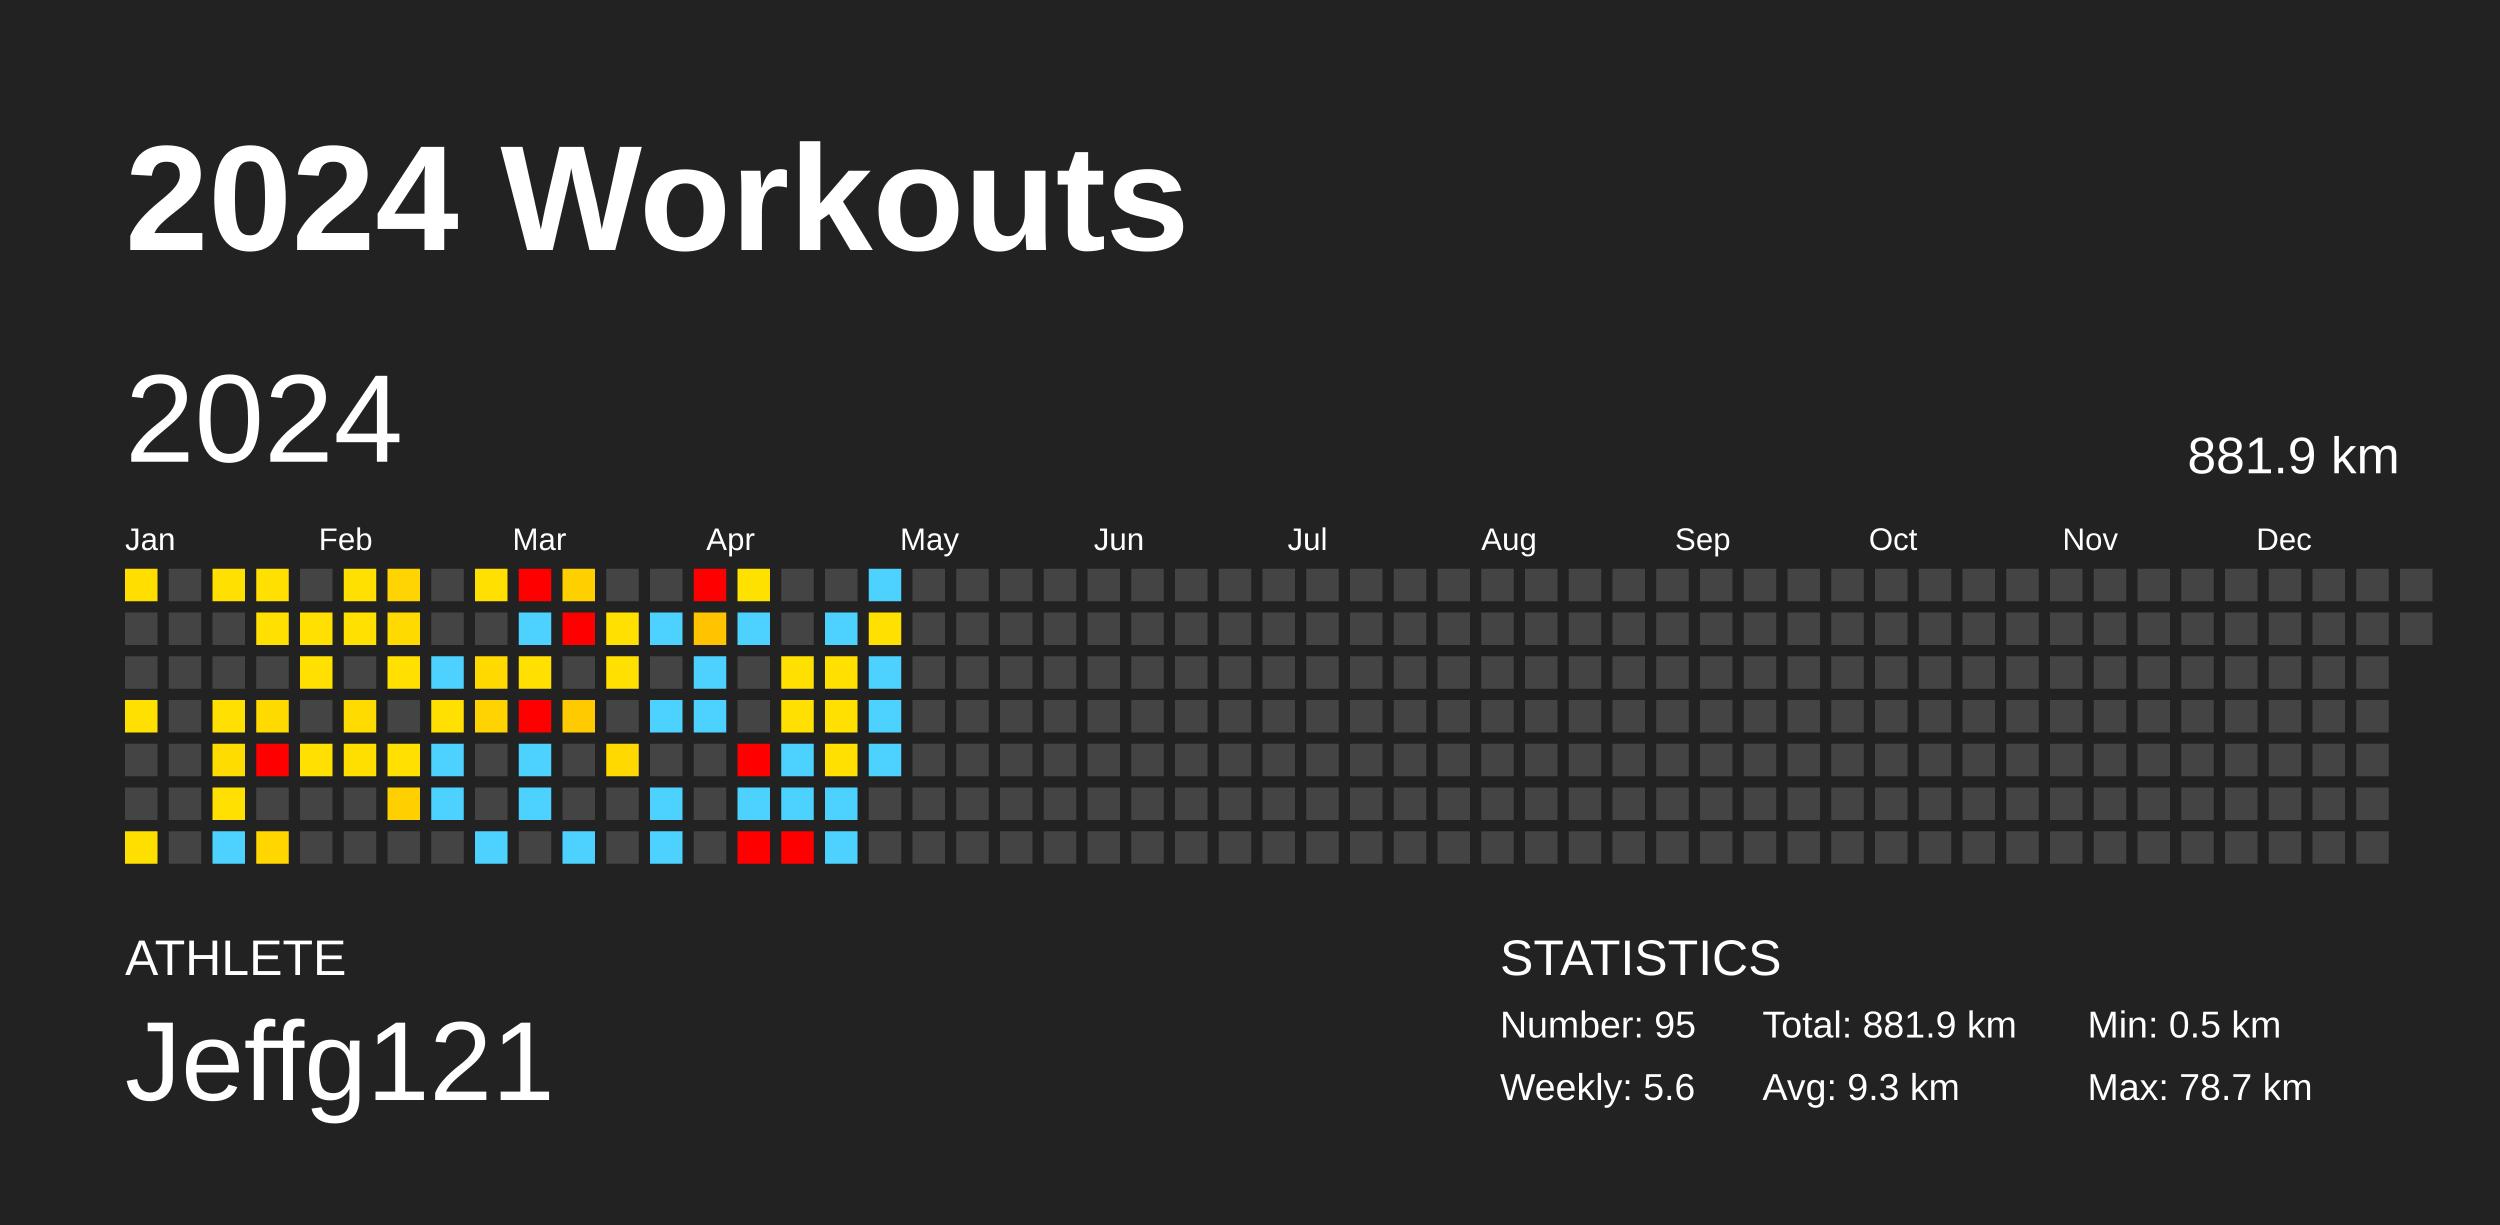
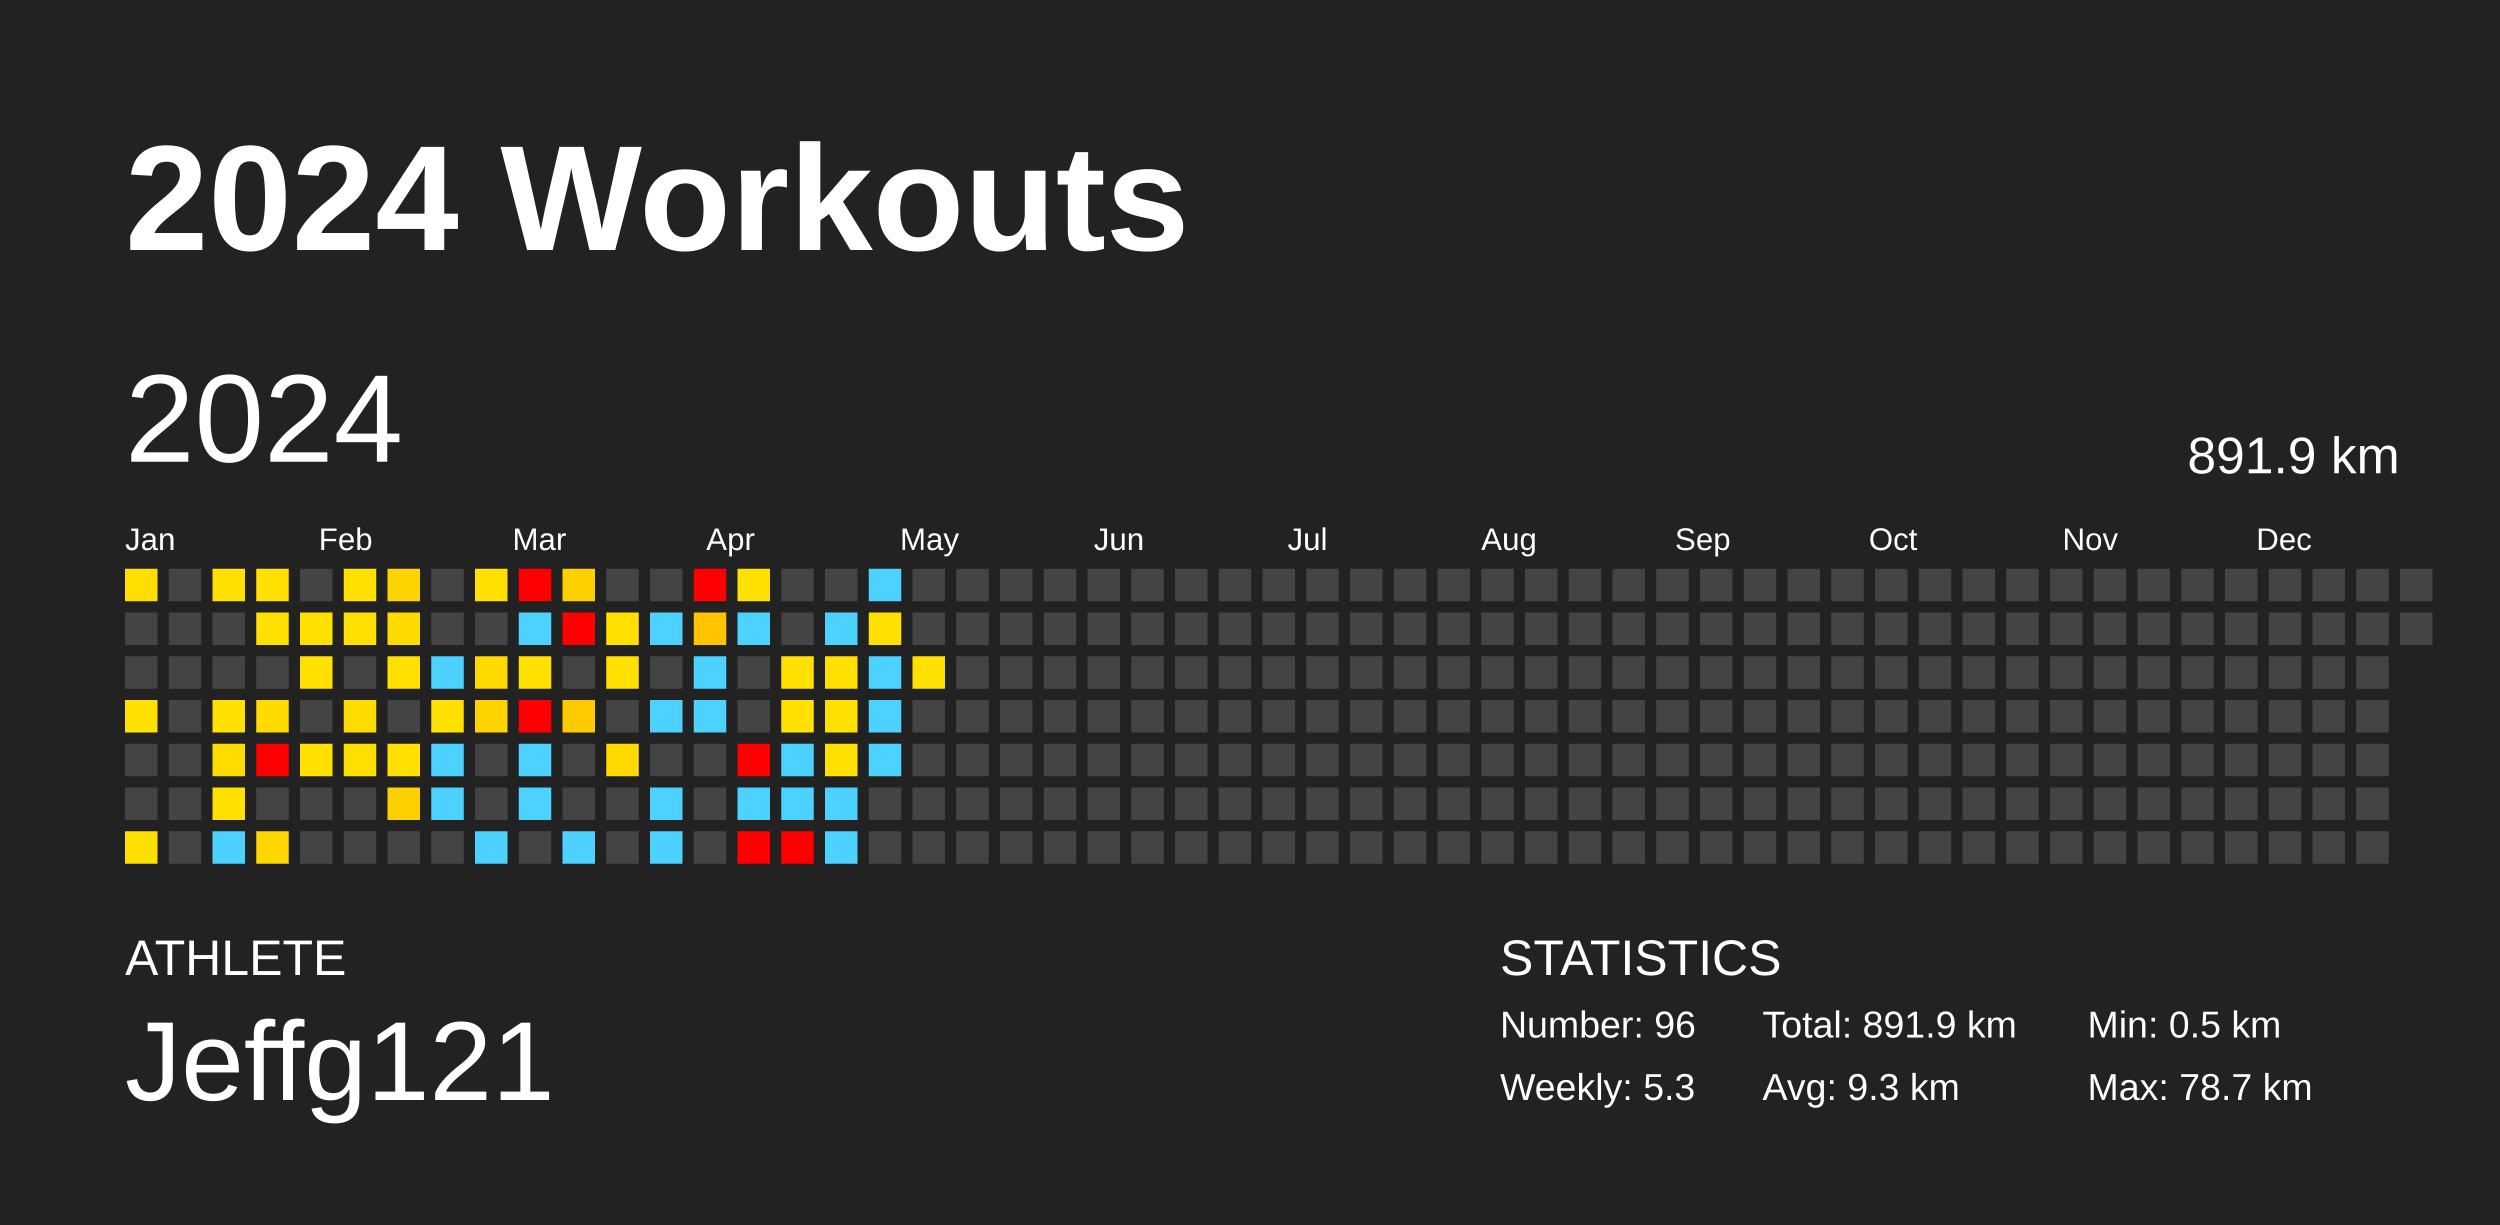
<svg xmlns="http://www.w3.org/2000/svg" baseProfile="full" height="98mm" version="1.1" viewBox="0,0,200,98" width="200mm">
  <defs />
  <rect fill="#222222" height="98" width="200" x="0" y="0" />
  <text fill="#FFFFFF" style="font-size:12px; font-family:Arial; font-weight:bold;" x="10" y="20">2024 Workouts</text>
  <text fill="#FFFFFF" style="font-size:4px; font-family:Arial" x="10" y="78">ATHLETE</text>
  <text fill="#FFFFFF" style="font-size:9px; font-family:Arial" x="10" y="88">Jeffg121</text>
  <text fill="#FFFFFF" style="font-size:4px; font-family:Arial" x="120" y="78">STATISTICS</text>
-   <text fill="#FFFFFF" style="font-size:3px; font-family:Arial" x="120" y="83">Number: 95</text>
-   <text fill="#FFFFFF" style="font-size:3px; font-family:Arial" x="120" y="88">Weekly: 5.6</text>
-   <text fill="#FFFFFF" style="font-size:3px; font-family:Arial" x="141" y="83">Total: 881.9 km</text>
+   <text fill="#FFFFFF" style="font-size:3px; font-family:Arial" x="120" y="83">Number: 96</text>
+   <text fill="#FFFFFF" style="font-size:3px; font-family:Arial" x="120" y="88">Weekly: 5.3</text>
+   <text fill="#FFFFFF" style="font-size:3px; font-family:Arial" x="141" y="83">Total: 891.9 km</text>
  <text fill="#FFFFFF" style="font-size:3px; font-family:Arial" x="141" y="88">Avg: 9.3 km</text>
  <text fill="#FFFFFF" style="font-size:3px; font-family:Arial" x="167" y="83">Min: 0.5 km</text>
  <text fill="#FFFFFF" style="font-size:3px; font-family:Arial" x="167" y="88">Max: 78.7 km</text>
  <text dominant-baseline="hanging" fill="#FFFFFF" style="font-size:10.0px; font-family:Arial;" x="10" y="30">2024</text>
-   <text dominant-baseline="hanging" fill="#FFFFFF" style="font-size:4.125px; font-family:Arial;" x="175" y="35">881.9 km</text>
+   <text dominant-baseline="hanging" fill="#FFFFFF" style="font-size:4.125px; font-family:Arial;" x="175" y="35">891.9 km</text>
  <text fill="#FFFFFF" style="font-size:2.5px; font-family:Arial" x="10.0" y="44">Jan</text>
  <text fill="#FFFFFF" style="font-size:2.5px; font-family:Arial" x="25.5" y="44">Feb</text>
  <text fill="#FFFFFF" style="font-size:2.5px; font-family:Arial" x="41.0" y="44">Mar</text>
  <text fill="#FFFFFF" style="font-size:2.5px; font-family:Arial" x="56.5" y="44">Apr</text>
  <text fill="#FFFFFF" style="font-size:2.5px; font-family:Arial" x="72.0" y="44">May</text>
  <text fill="#FFFFFF" style="font-size:2.5px; font-family:Arial" x="87.5" y="44">Jun</text>
  <text fill="#FFFFFF" style="font-size:2.5px; font-family:Arial" x="103.0" y="44">Jul</text>
  <text fill="#FFFFFF" style="font-size:2.5px; font-family:Arial" x="118.5" y="44">Aug</text>
  <text fill="#FFFFFF" style="font-size:2.5px; font-family:Arial" x="134.0" y="44">Sep</text>
  <text fill="#FFFFFF" style="font-size:2.5px; font-family:Arial" x="149.5" y="44">Oct</text>
  <text fill="#FFFFFF" style="font-size:2.5px; font-family:Arial" x="165.0" y="44">Nov</text>
  <text fill="#FFFFFF" style="font-size:2.5px; font-family:Arial" x="180.5" y="44">Dec</text>
  <rect fill="#ffde00" height="2.6" width="2.6" x="10.0" y="45.5" />
  <rect fill="#444444" height="2.6" width="2.6" x="10.0" y="49.0" />
  <rect fill="#444444" height="2.6" width="2.6" x="10.0" y="52.5" />
  <rect fill="#ffe000" height="2.6" width="2.6" x="10.0" y="56.0" />
  <rect fill="#444444" height="2.6" width="2.6" x="10.0" y="59.5" />
  <rect fill="#444444" height="2.6" width="2.6" x="10.0" y="63.0" />
  <rect fill="#ffdf00" height="2.6" width="2.6" x="10.0" y="66.5" />
  <rect fill="#444444" height="2.6" width="2.6" x="13.5" y="45.5" />
  <rect fill="#444444" height="2.6" width="2.6" x="13.5" y="49.0" />
  <rect fill="#444444" height="2.6" width="2.6" x="13.5" y="52.5" />
  <rect fill="#444444" height="2.6" width="2.6" x="13.5" y="56.0" />
  <rect fill="#444444" height="2.6" width="2.6" x="13.5" y="59.5" />
  <rect fill="#444444" height="2.6" width="2.6" x="13.5" y="63.0" />
  <rect fill="#444444" height="2.6" width="2.6" x="13.5" y="66.5" />
  <rect fill="#ffe000" height="2.6" width="2.6" x="17.0" y="45.5" />
  <rect fill="#444444" height="2.6" width="2.6" x="17.0" y="49.0" />
  <rect fill="#444444" height="2.6" width="2.6" x="17.0" y="52.5" />
  <rect fill="#ffe000" height="2.6" width="2.6" x="17.0" y="56.0" />
  <rect fill="#ffdc00" height="2.6" width="2.6" x="17.0" y="59.5" />
  <rect fill="#ffe000" height="2.6" width="2.6" x="17.0" y="63.0" />
  <rect fill="#4dd2ff" height="2.6" width="2.6" x="17.0" y="66.5" />
  <rect fill="#ffe000" height="2.6" width="2.6" x="20.5" y="45.5" />
  <rect fill="#ffe000" height="2.6" width="2.6" x="20.5" y="49.0" />
  <rect fill="#444444" height="2.6" width="2.6" x="20.5" y="52.5" />
  <rect fill="#ffda00" height="2.6" width="2.6" x="20.5" y="56.0" />
  <rect fill="red" height="2.6" width="2.6" x="20.5" y="59.5" />
  <rect fill="#444444" height="2.6" width="2.6" x="20.5" y="63.0" />
  <rect fill="#ffd600" height="2.6" width="2.6" x="20.5" y="66.5" />
  <rect fill="#444444" height="2.6" width="2.6" x="24.0" y="45.5" />
  <rect fill="#ffe000" height="2.6" width="2.6" x="24.0" y="49.0" />
  <rect fill="#ffe000" height="2.6" width="2.6" x="24.0" y="52.5" />
  <rect fill="#444444" height="2.6" width="2.6" x="24.0" y="56.0" />
  <rect fill="#ffe000" height="2.6" width="2.6" x="24.0" y="59.5" />
  <rect fill="#444444" height="2.6" width="2.6" x="24.0" y="63.0" />
  <rect fill="#444444" height="2.6" width="2.6" x="24.0" y="66.5" />
  <rect fill="#ffe000" height="2.6" width="2.6" x="27.5" y="45.5" />
  <rect fill="#ffe000" height="2.6" width="2.6" x="27.5" y="49.0" />
  <rect fill="#444444" height="2.6" width="2.6" x="27.5" y="52.5" />
  <rect fill="#ffdb00" height="2.6" width="2.6" x="27.5" y="56.0" />
  <rect fill="#ffdf00" height="2.6" width="2.6" x="27.5" y="59.5" />
  <rect fill="#444444" height="2.6" width="2.6" x="27.5" y="63.0" />
  <rect fill="#444444" height="2.6" width="2.6" x="27.5" y="66.5" />
  <rect fill="#ffd400" height="2.6" width="2.6" x="31.0" y="45.5" />
  <rect fill="#ffda00" height="2.6" width="2.6" x="31.0" y="49.0" />
  <rect fill="#ffe000" height="2.6" width="2.6" x="31.0" y="52.5" />
  <rect fill="#444444" height="2.6" width="2.6" x="31.0" y="56.0" />
  <rect fill="#ffe000" height="2.6" width="2.6" x="31.0" y="59.5" />
  <rect fill="#ffd000" height="2.6" width="2.6" x="31.0" y="63.0" />
  <rect fill="#444444" height="2.6" width="2.6" x="31.0" y="66.5" />
  <rect fill="#444444" height="2.6" width="2.6" x="34.5" y="45.5" />
  <rect fill="#444444" height="2.6" width="2.6" x="34.5" y="49.0" />
  <rect fill="#4dd2ff" height="2.6" width="2.6" x="34.5" y="52.5" />
  <rect fill="#ffe000" height="2.6" width="2.6" x="34.5" y="56.0" />
  <rect fill="#4dd2ff" height="2.6" width="2.6" x="34.5" y="59.5" />
  <rect fill="#4dd2ff" height="2.6" width="2.6" x="34.5" y="63.0" />
  <rect fill="#444444" height="2.6" width="2.6" x="34.5" y="66.5" />
  <rect fill="#ffe000" height="2.6" width="2.6" x="38.0" y="45.5" />
  <rect fill="#444444" height="2.6" width="2.6" x="38.0" y="49.0" />
  <rect fill="#ffd900" height="2.6" width="2.6" x="38.0" y="52.5" />
  <rect fill="#ffd300" height="2.6" width="2.6" x="38.0" y="56.0" />
  <rect fill="#444444" height="2.6" width="2.6" x="38.0" y="59.5" />
  <rect fill="#444444" height="2.6" width="2.6" x="38.0" y="63.0" />
  <rect fill="#4dd2ff" height="2.6" width="2.6" x="38.0" y="66.5" />
  <rect fill="red" height="2.6" width="2.6" x="41.5" y="45.5" />
  <rect fill="#4dd2ff" height="2.6" width="2.6" x="41.5" y="49.0" />
  <rect fill="#ffe000" height="2.6" width="2.6" x="41.5" y="52.5" />
  <rect fill="red" height="2.6" width="2.6" x="41.5" y="56.0" />
  <rect fill="#4dd2ff" height="2.6" width="2.6" x="41.5" y="59.5" />
  <rect fill="#4dd2ff" height="2.6" width="2.6" x="41.5" y="63.0" />
  <rect fill="#444444" height="2.6" width="2.6" x="41.5" y="66.5" />
  <rect fill="#ffd000" height="2.6" width="2.6" x="45.0" y="45.5" />
  <rect fill="red" height="2.6" width="2.6" x="45.0" y="49.0" />
  <rect fill="#444444" height="2.6" width="2.6" x="45.0" y="52.5" />
  <rect fill="#ffcb00" height="2.6" width="2.6" x="45.0" y="56.0" />
  <rect fill="#444444" height="2.6" width="2.6" x="45.0" y="59.5" />
  <rect fill="#444444" height="2.6" width="2.6" x="45.0" y="63.0" />
  <rect fill="#4dd2ff" height="2.6" width="2.6" x="45.0" y="66.5" />
  <rect fill="#444444" height="2.6" width="2.6" x="48.5" y="45.5" />
  <rect fill="#ffe000" height="2.6" width="2.6" x="48.5" y="49.0" />
  <rect fill="#ffe000" height="2.6" width="2.6" x="48.5" y="52.5" />
  <rect fill="#444444" height="2.6" width="2.6" x="48.5" y="56.0" />
  <rect fill="#ffd900" height="2.6" width="2.6" x="48.5" y="59.5" />
  <rect fill="#444444" height="2.6" width="2.6" x="48.5" y="63.0" />
  <rect fill="#444444" height="2.6" width="2.6" x="48.5" y="66.5" />
  <rect fill="#444444" height="2.6" width="2.6" x="52.0" y="45.5" />
  <rect fill="#4dd2ff" height="2.6" width="2.6" x="52.0" y="49.0" />
  <rect fill="#444444" height="2.6" width="2.6" x="52.0" y="52.5" />
  <rect fill="#4dd2ff" height="2.6" width="2.6" x="52.0" y="56.0" />
  <rect fill="#444444" height="2.6" width="2.6" x="52.0" y="59.5" />
  <rect fill="#4dd2ff" height="2.6" width="2.6" x="52.0" y="63.0" />
  <rect fill="#4dd2ff" height="2.6" width="2.6" x="52.0" y="66.5" />
  <rect fill="red" height="2.6" width="2.6" x="55.5" y="45.5" />
  <rect fill="#ffc300" height="2.6" width="2.6" x="55.5" y="49.0" />
  <rect fill="#4dd2ff" height="2.6" width="2.6" x="55.5" y="52.5" />
  <rect fill="#4dd2ff" height="2.6" width="2.6" x="55.5" y="56.0" />
  <rect fill="#444444" height="2.6" width="2.6" x="55.5" y="59.5" />
  <rect fill="#444444" height="2.6" width="2.6" x="55.5" y="63.0" />
  <rect fill="#444444" height="2.6" width="2.6" x="55.5" y="66.5" />
  <rect fill="#ffe100" height="2.6" width="2.6" x="59.0" y="45.5" />
  <rect fill="#4dd2ff" height="2.6" width="2.6" x="59.0" y="49.0" />
  <rect fill="#444444" height="2.6" width="2.6" x="59.0" y="52.5" />
  <rect fill="#444444" height="2.6" width="2.6" x="59.0" y="56.0" />
  <rect fill="red" height="2.6" width="2.6" x="59.0" y="59.5" />
  <rect fill="#4dd2ff" height="2.6" width="2.6" x="59.0" y="63.0" />
  <rect fill="red" height="2.6" width="2.6" x="59.0" y="66.5" />
  <rect fill="#444444" height="2.6" width="2.6" x="62.5" y="45.5" />
  <rect fill="#444444" height="2.6" width="2.6" x="62.5" y="49.0" />
  <rect fill="#ffe000" height="2.6" width="2.6" x="62.5" y="52.5" />
  <rect fill="#ffe000" height="2.6" width="2.6" x="62.5" y="56.0" />
  <rect fill="#4dd2ff" height="2.6" width="2.6" x="62.5" y="59.5" />
  <rect fill="#4dd2ff" height="2.6" width="2.6" x="62.5" y="63.0" />
  <rect fill="red" height="2.6" width="2.6" x="62.5" y="66.5" />
  <rect fill="#444444" height="2.6" width="2.6" x="66.0" y="45.5" />
  <rect fill="#4dd2ff" height="2.6" width="2.6" x="66.0" y="49.0" />
  <rect fill="#ffe000" height="2.6" width="2.6" x="66.0" y="52.5" />
  <rect fill="#ffe000" height="2.6" width="2.6" x="66.0" y="56.0" />
  <rect fill="#ffe000" height="2.6" width="2.6" x="66.0" y="59.5" />
  <rect fill="#4dd2ff" height="2.6" width="2.6" x="66.0" y="63.0" />
  <rect fill="#4dd2ff" height="2.6" width="2.6" x="66.0" y="66.5" />
  <rect fill="#4dd2ff" height="2.6" width="2.6" x="69.5" y="45.5" />
  <rect fill="#ffe000" height="2.6" width="2.6" x="69.5" y="49.0" />
  <rect fill="#4dd2ff" height="2.6" width="2.6" x="69.5" y="52.5" />
  <rect fill="#4dd2ff" height="2.6" width="2.6" x="69.5" y="56.0" />
  <rect fill="#4dd2ff" height="2.6" width="2.6" x="69.5" y="59.5" />
  <rect fill="#444444" height="2.6" width="2.6" x="69.5" y="63.0" />
  <rect fill="#444444" height="2.6" width="2.6" x="69.5" y="66.5" />
  <rect fill="#444444" height="2.6" width="2.6" x="73.0" y="45.5" />
  <rect fill="#444444" height="2.6" width="2.6" x="73.0" y="49.0" />
-   <rect fill="#444444" height="2.6" width="2.6" x="73.0" y="52.5" />
+   <rect fill="#ffe100" height="2.6" width="2.6" x="73.0" y="52.5" />
  <rect fill="#444444" height="2.6" width="2.6" x="73.0" y="56.0" />
  <rect fill="#444444" height="2.6" width="2.6" x="73.0" y="59.5" />
  <rect fill="#444444" height="2.6" width="2.6" x="73.0" y="63.0" />
  <rect fill="#444444" height="2.6" width="2.6" x="73.0" y="66.5" />
  <rect fill="#444444" height="2.6" width="2.6" x="76.5" y="45.5" />
  <rect fill="#444444" height="2.6" width="2.6" x="76.5" y="49.0" />
  <rect fill="#444444" height="2.6" width="2.6" x="76.5" y="52.5" />
  <rect fill="#444444" height="2.6" width="2.6" x="76.5" y="56.0" />
  <rect fill="#444444" height="2.6" width="2.6" x="76.5" y="59.5" />
  <rect fill="#444444" height="2.6" width="2.6" x="76.5" y="63.0" />
  <rect fill="#444444" height="2.6" width="2.6" x="76.5" y="66.5" />
  <rect fill="#444444" height="2.6" width="2.6" x="80.0" y="45.5" />
  <rect fill="#444444" height="2.6" width="2.6" x="80.0" y="49.0" />
  <rect fill="#444444" height="2.6" width="2.6" x="80.0" y="52.5" />
  <rect fill="#444444" height="2.6" width="2.6" x="80.0" y="56.0" />
  <rect fill="#444444" height="2.6" width="2.6" x="80.0" y="59.5" />
  <rect fill="#444444" height="2.6" width="2.6" x="80.0" y="63.0" />
  <rect fill="#444444" height="2.6" width="2.6" x="80.0" y="66.5" />
  <rect fill="#444444" height="2.6" width="2.6" x="83.5" y="45.5" />
  <rect fill="#444444" height="2.6" width="2.6" x="83.5" y="49.0" />
  <rect fill="#444444" height="2.6" width="2.6" x="83.5" y="52.5" />
  <rect fill="#444444" height="2.6" width="2.6" x="83.5" y="56.0" />
  <rect fill="#444444" height="2.6" width="2.6" x="83.5" y="59.5" />
  <rect fill="#444444" height="2.6" width="2.6" x="83.5" y="63.0" />
  <rect fill="#444444" height="2.6" width="2.6" x="83.5" y="66.5" />
  <rect fill="#444444" height="2.6" width="2.6" x="87.0" y="45.5" />
  <rect fill="#444444" height="2.6" width="2.6" x="87.0" y="49.0" />
  <rect fill="#444444" height="2.6" width="2.6" x="87.0" y="52.5" />
  <rect fill="#444444" height="2.6" width="2.6" x="87.0" y="56.0" />
  <rect fill="#444444" height="2.6" width="2.6" x="87.0" y="59.5" />
  <rect fill="#444444" height="2.6" width="2.6" x="87.0" y="63.0" />
  <rect fill="#444444" height="2.6" width="2.6" x="87.0" y="66.5" />
  <rect fill="#444444" height="2.6" width="2.6" x="90.5" y="45.5" />
  <rect fill="#444444" height="2.6" width="2.6" x="90.5" y="49.0" />
  <rect fill="#444444" height="2.6" width="2.6" x="90.5" y="52.5" />
  <rect fill="#444444" height="2.6" width="2.6" x="90.5" y="56.0" />
  <rect fill="#444444" height="2.6" width="2.6" x="90.5" y="59.5" />
  <rect fill="#444444" height="2.6" width="2.6" x="90.5" y="63.0" />
  <rect fill="#444444" height="2.6" width="2.6" x="90.5" y="66.5" />
  <rect fill="#444444" height="2.6" width="2.6" x="94.0" y="45.5" />
  <rect fill="#444444" height="2.6" width="2.6" x="94.0" y="49.0" />
  <rect fill="#444444" height="2.6" width="2.6" x="94.0" y="52.5" />
  <rect fill="#444444" height="2.6" width="2.6" x="94.0" y="56.0" />
  <rect fill="#444444" height="2.6" width="2.6" x="94.0" y="59.5" />
  <rect fill="#444444" height="2.6" width="2.6" x="94.0" y="63.0" />
  <rect fill="#444444" height="2.6" width="2.6" x="94.0" y="66.5" />
  <rect fill="#444444" height="2.6" width="2.6" x="97.5" y="45.5" />
  <rect fill="#444444" height="2.6" width="2.6" x="97.5" y="49.0" />
  <rect fill="#444444" height="2.6" width="2.6" x="97.5" y="52.5" />
  <rect fill="#444444" height="2.6" width="2.6" x="97.5" y="56.0" />
  <rect fill="#444444" height="2.6" width="2.6" x="97.5" y="59.5" />
  <rect fill="#444444" height="2.6" width="2.6" x="97.5" y="63.0" />
  <rect fill="#444444" height="2.6" width="2.6" x="97.5" y="66.5" />
  <rect fill="#444444" height="2.6" width="2.6" x="101.0" y="45.5" />
  <rect fill="#444444" height="2.6" width="2.6" x="101.0" y="49.0" />
  <rect fill="#444444" height="2.6" width="2.6" x="101.0" y="52.5" />
  <rect fill="#444444" height="2.6" width="2.6" x="101.0" y="56.0" />
  <rect fill="#444444" height="2.6" width="2.6" x="101.0" y="59.5" />
  <rect fill="#444444" height="2.6" width="2.6" x="101.0" y="63.0" />
  <rect fill="#444444" height="2.6" width="2.6" x="101.0" y="66.5" />
  <rect fill="#444444" height="2.6" width="2.6" x="104.5" y="45.5" />
  <rect fill="#444444" height="2.6" width="2.6" x="104.5" y="49.0" />
  <rect fill="#444444" height="2.6" width="2.6" x="104.5" y="52.5" />
  <rect fill="#444444" height="2.6" width="2.6" x="104.5" y="56.0" />
  <rect fill="#444444" height="2.6" width="2.6" x="104.5" y="59.5" />
  <rect fill="#444444" height="2.6" width="2.6" x="104.5" y="63.0" />
  <rect fill="#444444" height="2.6" width="2.6" x="104.5" y="66.5" />
  <rect fill="#444444" height="2.6" width="2.6" x="108.0" y="45.5" />
  <rect fill="#444444" height="2.6" width="2.6" x="108.0" y="49.0" />
  <rect fill="#444444" height="2.6" width="2.6" x="108.0" y="52.5" />
  <rect fill="#444444" height="2.6" width="2.6" x="108.0" y="56.0" />
  <rect fill="#444444" height="2.6" width="2.6" x="108.0" y="59.5" />
  <rect fill="#444444" height="2.6" width="2.6" x="108.0" y="63.0" />
  <rect fill="#444444" height="2.6" width="2.6" x="108.0" y="66.5" />
  <rect fill="#444444" height="2.6" width="2.6" x="111.5" y="45.5" />
  <rect fill="#444444" height="2.6" width="2.6" x="111.5" y="49.0" />
  <rect fill="#444444" height="2.6" width="2.6" x="111.5" y="52.5" />
  <rect fill="#444444" height="2.6" width="2.6" x="111.5" y="56.0" />
  <rect fill="#444444" height="2.6" width="2.6" x="111.5" y="59.5" />
  <rect fill="#444444" height="2.6" width="2.6" x="111.5" y="63.0" />
  <rect fill="#444444" height="2.6" width="2.6" x="111.5" y="66.5" />
  <rect fill="#444444" height="2.6" width="2.6" x="115.0" y="45.5" />
  <rect fill="#444444" height="2.6" width="2.6" x="115.0" y="49.0" />
  <rect fill="#444444" height="2.6" width="2.6" x="115.0" y="52.5" />
  <rect fill="#444444" height="2.6" width="2.6" x="115.0" y="56.0" />
  <rect fill="#444444" height="2.6" width="2.6" x="115.0" y="59.5" />
  <rect fill="#444444" height="2.6" width="2.6" x="115.0" y="63.0" />
  <rect fill="#444444" height="2.6" width="2.6" x="115.0" y="66.5" />
  <rect fill="#444444" height="2.6" width="2.6" x="118.5" y="45.5" />
  <rect fill="#444444" height="2.6" width="2.6" x="118.5" y="49.0" />
  <rect fill="#444444" height="2.6" width="2.6" x="118.5" y="52.5" />
  <rect fill="#444444" height="2.6" width="2.6" x="118.5" y="56.0" />
  <rect fill="#444444" height="2.6" width="2.6" x="118.5" y="59.5" />
  <rect fill="#444444" height="2.6" width="2.6" x="118.5" y="63.0" />
  <rect fill="#444444" height="2.6" width="2.6" x="118.5" y="66.5" />
  <rect fill="#444444" height="2.6" width="2.6" x="122.0" y="45.5" />
  <rect fill="#444444" height="2.6" width="2.6" x="122.0" y="49.0" />
  <rect fill="#444444" height="2.6" width="2.6" x="122.0" y="52.5" />
  <rect fill="#444444" height="2.6" width="2.6" x="122.0" y="56.0" />
  <rect fill="#444444" height="2.6" width="2.6" x="122.0" y="59.5" />
  <rect fill="#444444" height="2.6" width="2.6" x="122.0" y="63.0" />
  <rect fill="#444444" height="2.6" width="2.6" x="122.0" y="66.5" />
  <rect fill="#444444" height="2.6" width="2.6" x="125.5" y="45.5" />
  <rect fill="#444444" height="2.6" width="2.6" x="125.5" y="49.0" />
  <rect fill="#444444" height="2.6" width="2.6" x="125.5" y="52.5" />
  <rect fill="#444444" height="2.6" width="2.6" x="125.5" y="56.0" />
  <rect fill="#444444" height="2.6" width="2.6" x="125.5" y="59.5" />
  <rect fill="#444444" height="2.6" width="2.6" x="125.5" y="63.0" />
  <rect fill="#444444" height="2.6" width="2.6" x="125.5" y="66.5" />
  <rect fill="#444444" height="2.6" width="2.6" x="129.0" y="45.5" />
  <rect fill="#444444" height="2.6" width="2.6" x="129.0" y="49.0" />
  <rect fill="#444444" height="2.6" width="2.6" x="129.0" y="52.5" />
  <rect fill="#444444" height="2.6" width="2.6" x="129.0" y="56.0" />
  <rect fill="#444444" height="2.6" width="2.6" x="129.0" y="59.5" />
  <rect fill="#444444" height="2.6" width="2.6" x="129.0" y="63.0" />
  <rect fill="#444444" height="2.6" width="2.6" x="129.0" y="66.5" />
  <rect fill="#444444" height="2.6" width="2.6" x="132.5" y="45.5" />
  <rect fill="#444444" height="2.6" width="2.6" x="132.5" y="49.0" />
  <rect fill="#444444" height="2.6" width="2.6" x="132.5" y="52.5" />
  <rect fill="#444444" height="2.6" width="2.6" x="132.5" y="56.0" />
  <rect fill="#444444" height="2.6" width="2.6" x="132.5" y="59.5" />
  <rect fill="#444444" height="2.6" width="2.6" x="132.5" y="63.0" />
  <rect fill="#444444" height="2.6" width="2.6" x="132.5" y="66.5" />
  <rect fill="#444444" height="2.6" width="2.6" x="136.0" y="45.5" />
  <rect fill="#444444" height="2.6" width="2.6" x="136.0" y="49.0" />
  <rect fill="#444444" height="2.6" width="2.6" x="136.0" y="52.5" />
  <rect fill="#444444" height="2.6" width="2.6" x="136.0" y="56.0" />
  <rect fill="#444444" height="2.6" width="2.6" x="136.0" y="59.5" />
  <rect fill="#444444" height="2.6" width="2.6" x="136.0" y="63.0" />
  <rect fill="#444444" height="2.6" width="2.6" x="136.0" y="66.5" />
  <rect fill="#444444" height="2.6" width="2.6" x="139.5" y="45.5" />
  <rect fill="#444444" height="2.6" width="2.6" x="139.5" y="49.0" />
  <rect fill="#444444" height="2.6" width="2.6" x="139.5" y="52.5" />
  <rect fill="#444444" height="2.6" width="2.6" x="139.5" y="56.0" />
  <rect fill="#444444" height="2.6" width="2.6" x="139.5" y="59.5" />
  <rect fill="#444444" height="2.6" width="2.6" x="139.5" y="63.0" />
  <rect fill="#444444" height="2.6" width="2.6" x="139.5" y="66.5" />
  <rect fill="#444444" height="2.6" width="2.6" x="143.0" y="45.5" />
  <rect fill="#444444" height="2.6" width="2.6" x="143.0" y="49.0" />
  <rect fill="#444444" height="2.6" width="2.6" x="143.0" y="52.5" />
  <rect fill="#444444" height="2.6" width="2.6" x="143.0" y="56.0" />
  <rect fill="#444444" height="2.6" width="2.6" x="143.0" y="59.5" />
  <rect fill="#444444" height="2.6" width="2.6" x="143.0" y="63.0" />
  <rect fill="#444444" height="2.6" width="2.6" x="143.0" y="66.5" />
  <rect fill="#444444" height="2.6" width="2.6" x="146.5" y="45.5" />
  <rect fill="#444444" height="2.6" width="2.6" x="146.5" y="49.0" />
  <rect fill="#444444" height="2.6" width="2.6" x="146.5" y="52.5" />
  <rect fill="#444444" height="2.6" width="2.6" x="146.5" y="56.0" />
  <rect fill="#444444" height="2.6" width="2.6" x="146.5" y="59.5" />
  <rect fill="#444444" height="2.6" width="2.6" x="146.5" y="63.0" />
  <rect fill="#444444" height="2.6" width="2.6" x="146.5" y="66.5" />
  <rect fill="#444444" height="2.6" width="2.6" x="150.0" y="45.5" />
  <rect fill="#444444" height="2.6" width="2.6" x="150.0" y="49.0" />
  <rect fill="#444444" height="2.6" width="2.6" x="150.0" y="52.5" />
  <rect fill="#444444" height="2.6" width="2.6" x="150.0" y="56.0" />
  <rect fill="#444444" height="2.6" width="2.6" x="150.0" y="59.5" />
  <rect fill="#444444" height="2.6" width="2.6" x="150.0" y="63.0" />
  <rect fill="#444444" height="2.6" width="2.6" x="150.0" y="66.5" />
  <rect fill="#444444" height="2.6" width="2.6" x="153.5" y="45.5" />
  <rect fill="#444444" height="2.6" width="2.6" x="153.5" y="49.0" />
  <rect fill="#444444" height="2.6" width="2.6" x="153.5" y="52.5" />
  <rect fill="#444444" height="2.6" width="2.6" x="153.5" y="56.0" />
  <rect fill="#444444" height="2.6" width="2.6" x="153.5" y="59.5" />
  <rect fill="#444444" height="2.6" width="2.6" x="153.5" y="63.0" />
  <rect fill="#444444" height="2.6" width="2.6" x="153.5" y="66.5" />
  <rect fill="#444444" height="2.6" width="2.6" x="157.0" y="45.5" />
  <rect fill="#444444" height="2.6" width="2.6" x="157.0" y="49.0" />
  <rect fill="#444444" height="2.6" width="2.6" x="157.0" y="52.5" />
  <rect fill="#444444" height="2.6" width="2.6" x="157.0" y="56.0" />
  <rect fill="#444444" height="2.6" width="2.6" x="157.0" y="59.5" />
  <rect fill="#444444" height="2.6" width="2.6" x="157.0" y="63.0" />
  <rect fill="#444444" height="2.6" width="2.6" x="157.0" y="66.5" />
  <rect fill="#444444" height="2.6" width="2.6" x="160.5" y="45.5" />
  <rect fill="#444444" height="2.6" width="2.6" x="160.5" y="49.0" />
  <rect fill="#444444" height="2.6" width="2.6" x="160.5" y="52.5" />
  <rect fill="#444444" height="2.6" width="2.6" x="160.5" y="56.0" />
  <rect fill="#444444" height="2.6" width="2.6" x="160.5" y="59.5" />
  <rect fill="#444444" height="2.6" width="2.6" x="160.5" y="63.0" />
  <rect fill="#444444" height="2.6" width="2.6" x="160.5" y="66.5" />
  <rect fill="#444444" height="2.6" width="2.6" x="164.0" y="45.5" />
  <rect fill="#444444" height="2.6" width="2.6" x="164.0" y="49.0" />
  <rect fill="#444444" height="2.6" width="2.6" x="164.0" y="52.5" />
  <rect fill="#444444" height="2.6" width="2.6" x="164.0" y="56.0" />
  <rect fill="#444444" height="2.6" width="2.6" x="164.0" y="59.5" />
  <rect fill="#444444" height="2.6" width="2.6" x="164.0" y="63.0" />
  <rect fill="#444444" height="2.6" width="2.6" x="164.0" y="66.5" />
  <rect fill="#444444" height="2.6" width="2.6" x="167.5" y="45.5" />
  <rect fill="#444444" height="2.6" width="2.6" x="167.5" y="49.0" />
  <rect fill="#444444" height="2.6" width="2.6" x="167.5" y="52.5" />
  <rect fill="#444444" height="2.6" width="2.6" x="167.5" y="56.0" />
  <rect fill="#444444" height="2.6" width="2.6" x="167.5" y="59.5" />
  <rect fill="#444444" height="2.6" width="2.6" x="167.5" y="63.0" />
  <rect fill="#444444" height="2.6" width="2.6" x="167.5" y="66.5" />
  <rect fill="#444444" height="2.6" width="2.6" x="171.0" y="45.5" />
  <rect fill="#444444" height="2.6" width="2.6" x="171.0" y="49.0" />
  <rect fill="#444444" height="2.6" width="2.6" x="171.0" y="52.5" />
  <rect fill="#444444" height="2.6" width="2.6" x="171.0" y="56.0" />
  <rect fill="#444444" height="2.6" width="2.6" x="171.0" y="59.5" />
  <rect fill="#444444" height="2.6" width="2.6" x="171.0" y="63.0" />
  <rect fill="#444444" height="2.6" width="2.6" x="171.0" y="66.5" />
  <rect fill="#444444" height="2.6" width="2.6" x="174.5" y="45.5" />
  <rect fill="#444444" height="2.6" width="2.6" x="174.5" y="49.0" />
  <rect fill="#444444" height="2.6" width="2.6" x="174.5" y="52.5" />
  <rect fill="#444444" height="2.6" width="2.6" x="174.5" y="56.0" />
  <rect fill="#444444" height="2.6" width="2.6" x="174.5" y="59.5" />
  <rect fill="#444444" height="2.6" width="2.6" x="174.5" y="63.0" />
  <rect fill="#444444" height="2.6" width="2.6" x="174.5" y="66.5" />
  <rect fill="#444444" height="2.6" width="2.6" x="178.0" y="45.5" />
  <rect fill="#444444" height="2.6" width="2.6" x="178.0" y="49.0" />
  <rect fill="#444444" height="2.6" width="2.6" x="178.0" y="52.5" />
  <rect fill="#444444" height="2.6" width="2.6" x="178.0" y="56.0" />
  <rect fill="#444444" height="2.6" width="2.6" x="178.0" y="59.5" />
  <rect fill="#444444" height="2.6" width="2.6" x="178.0" y="63.0" />
  <rect fill="#444444" height="2.6" width="2.6" x="178.0" y="66.5" />
  <rect fill="#444444" height="2.6" width="2.6" x="181.5" y="45.5" />
  <rect fill="#444444" height="2.6" width="2.6" x="181.5" y="49.0" />
  <rect fill="#444444" height="2.6" width="2.6" x="181.5" y="52.5" />
  <rect fill="#444444" height="2.6" width="2.6" x="181.5" y="56.0" />
  <rect fill="#444444" height="2.6" width="2.6" x="181.5" y="59.5" />
  <rect fill="#444444" height="2.6" width="2.6" x="181.5" y="63.0" />
  <rect fill="#444444" height="2.6" width="2.6" x="181.5" y="66.5" />
  <rect fill="#444444" height="2.6" width="2.6" x="185.0" y="45.5" />
  <rect fill="#444444" height="2.6" width="2.6" x="185.0" y="49.0" />
  <rect fill="#444444" height="2.6" width="2.6" x="185.0" y="52.5" />
  <rect fill="#444444" height="2.6" width="2.6" x="185.0" y="56.0" />
  <rect fill="#444444" height="2.6" width="2.6" x="185.0" y="59.5" />
  <rect fill="#444444" height="2.6" width="2.6" x="185.0" y="63.0" />
  <rect fill="#444444" height="2.6" width="2.6" x="185.0" y="66.5" />
  <rect fill="#444444" height="2.6" width="2.6" x="188.5" y="45.5" />
  <rect fill="#444444" height="2.6" width="2.6" x="188.5" y="49.0" />
  <rect fill="#444444" height="2.6" width="2.6" x="188.5" y="52.5" />
  <rect fill="#444444" height="2.6" width="2.6" x="188.5" y="56.0" />
  <rect fill="#444444" height="2.6" width="2.6" x="188.5" y="59.5" />
  <rect fill="#444444" height="2.6" width="2.6" x="188.5" y="63.0" />
  <rect fill="#444444" height="2.6" width="2.6" x="188.5" y="66.5" />
  <rect fill="#444444" height="2.6" width="2.6" x="192.0" y="45.5" />
  <rect fill="#444444" height="2.6" width="2.6" x="192.0" y="49.0" />
</svg>
